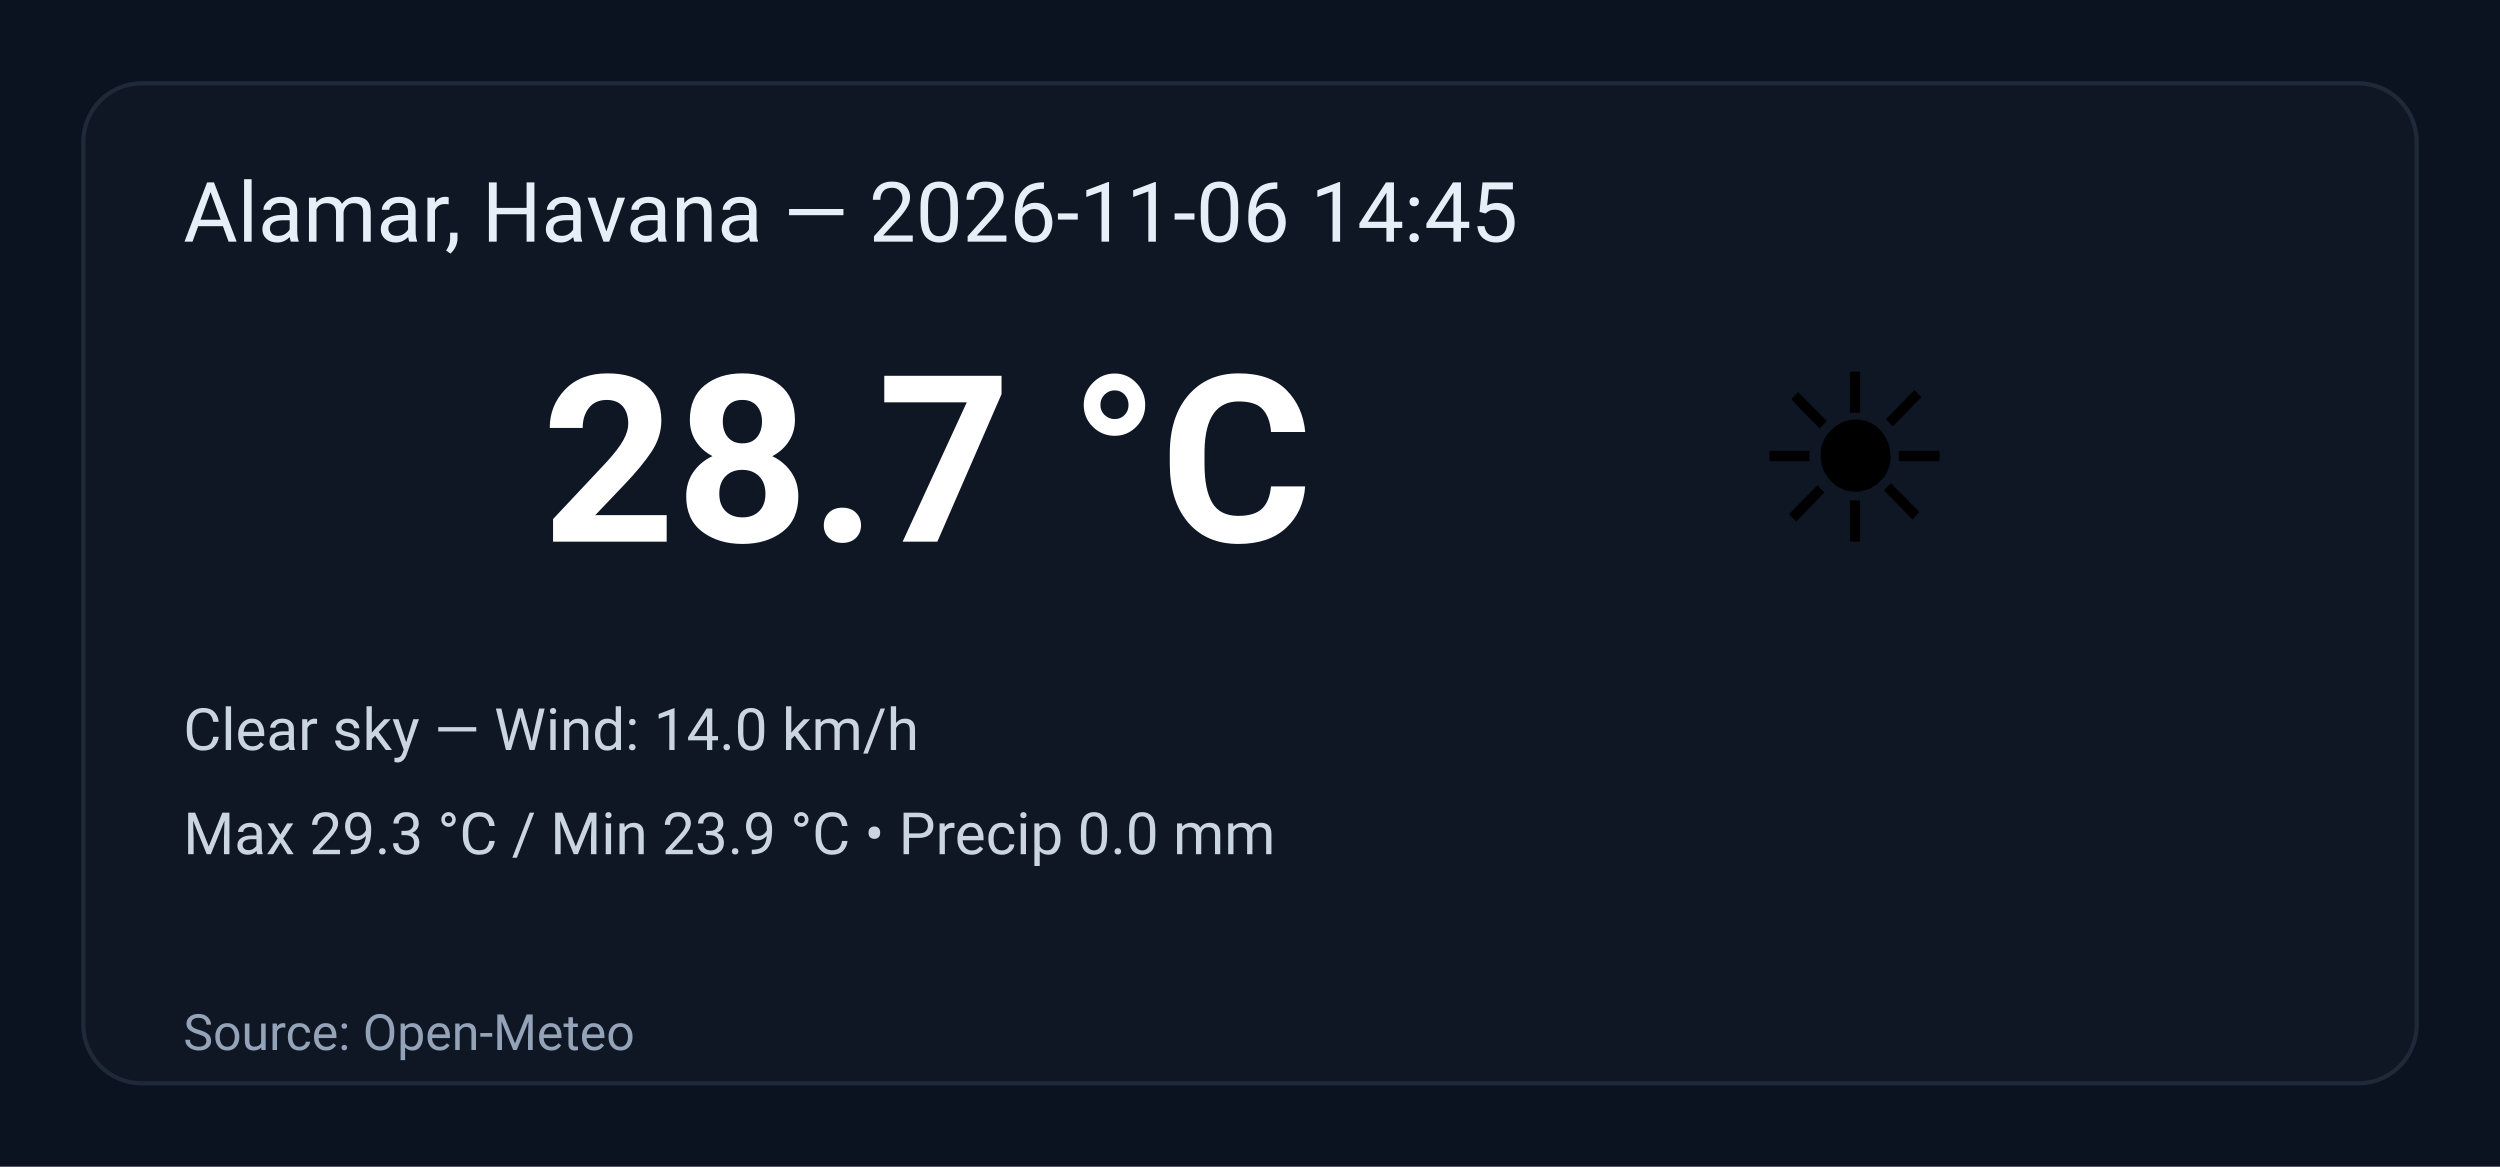
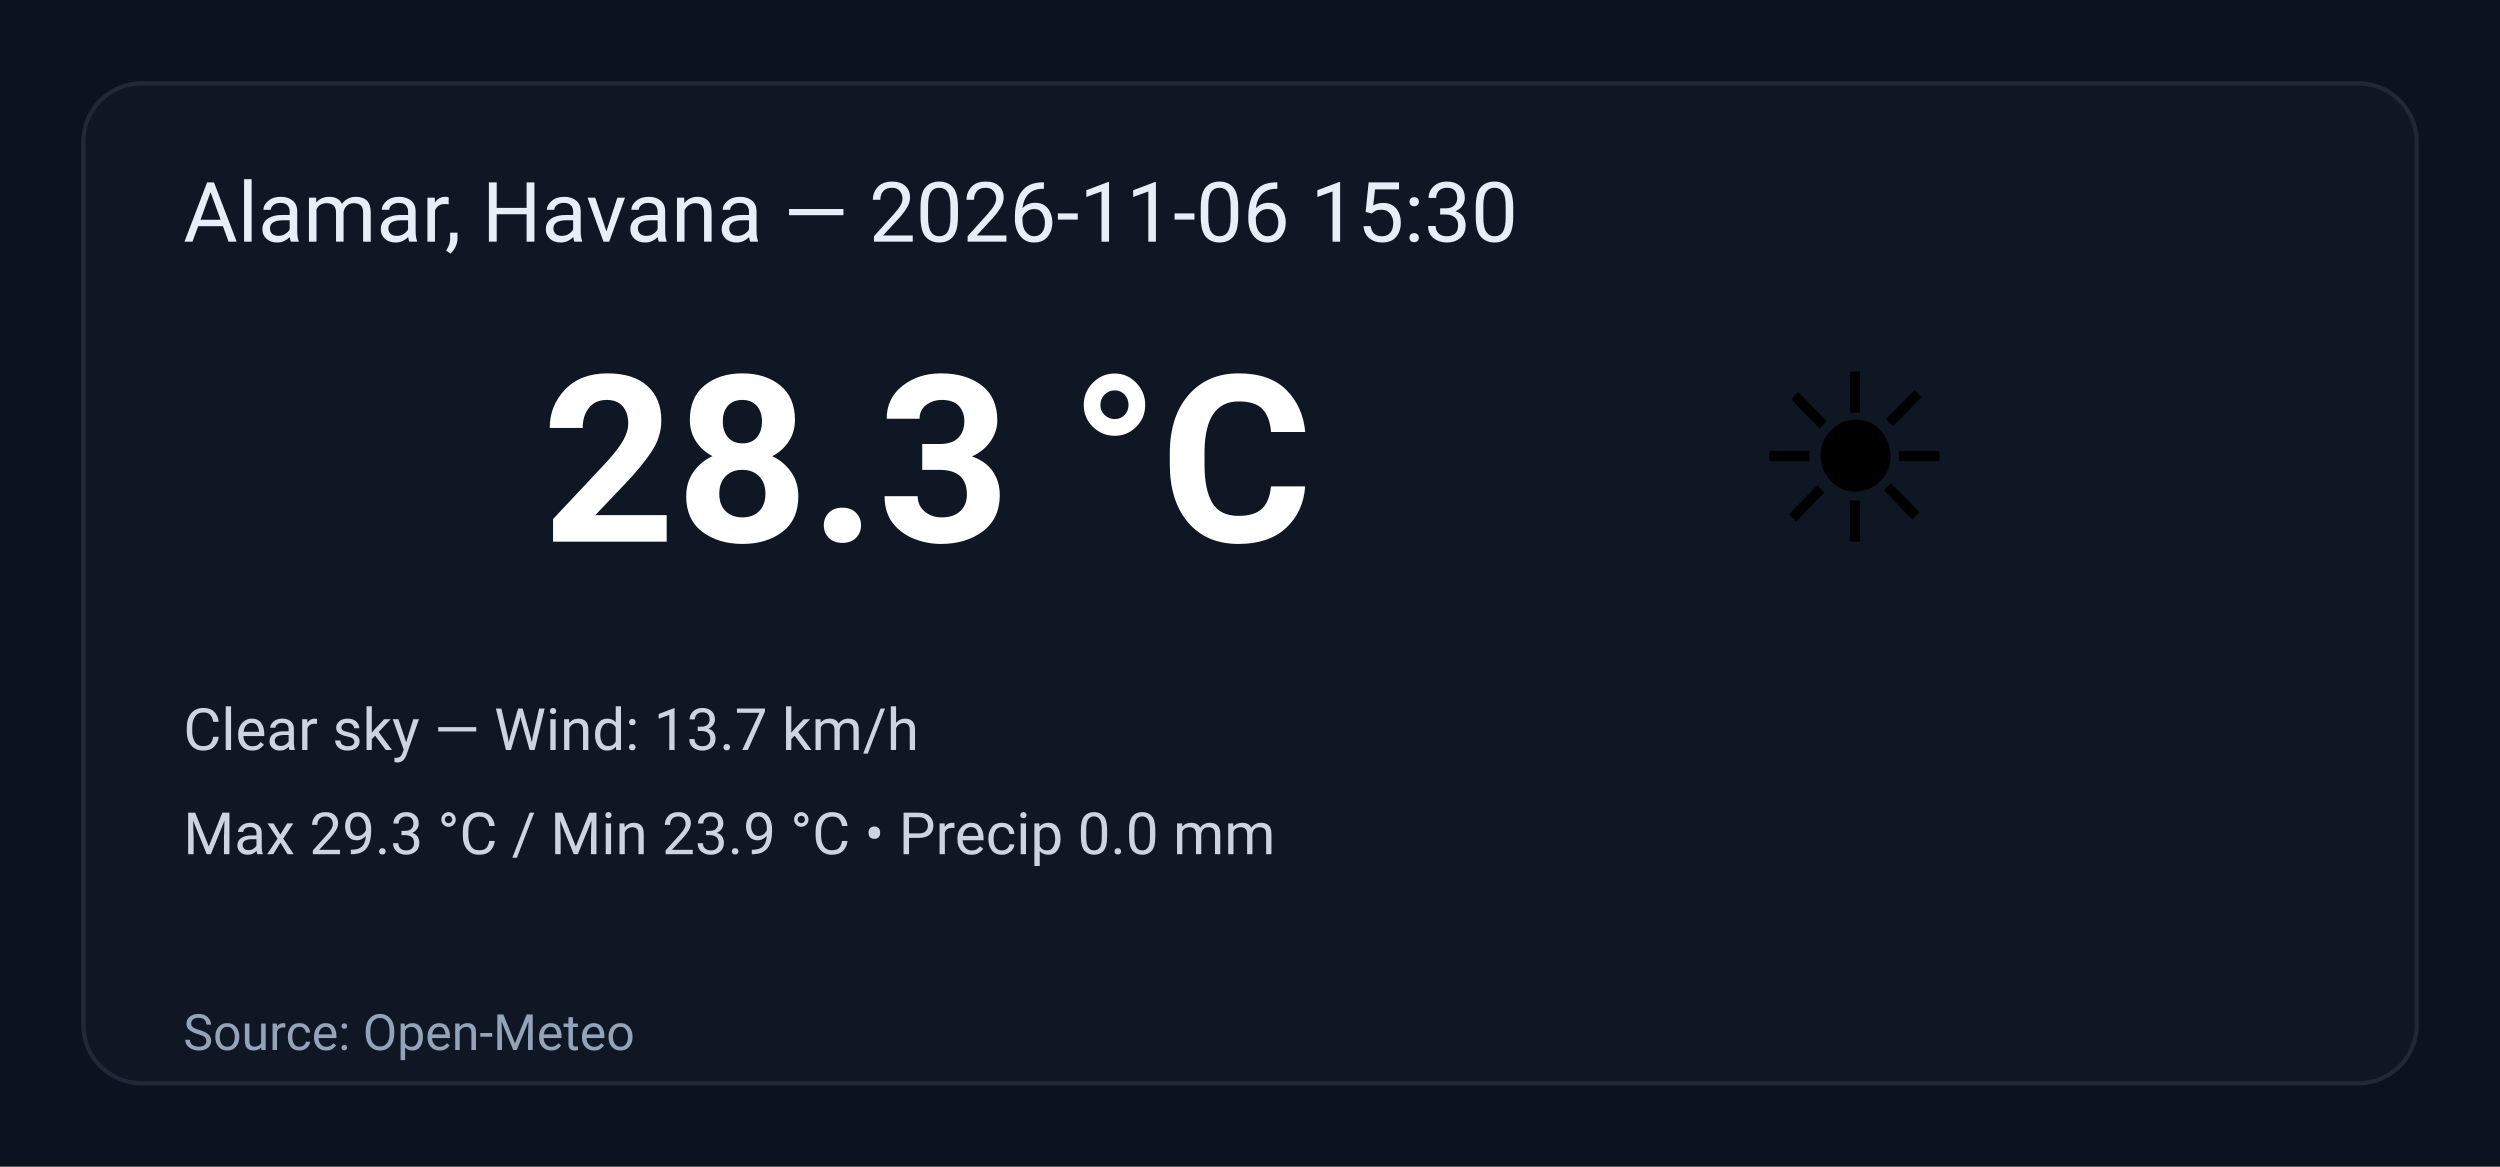
<svg xmlns="http://www.w3.org/2000/svg" width="600" height="280" viewBox="0 0 600 280" role="img" aria-label="Weather summary">
  <style>
    .bg { fill: #0b1220; }
    .card { fill: #0f1724; stroke: #1f2937; stroke-width:1; rx:14; }
    .title { font: 20px 'Segoe UI', Roboto, Arial; fill: #e6eef8; }
    .temp { font: 56px 'Segoe UI', Roboto, Arial; fill: #ffffff; font-weight:700; }
    .emoji { font-size:56px; }
    .meta { font: 14px 'Segoe UI', Roboto, Arial; fill: #cbd5e1; }
    .foot { font: 12px 'Segoe UI', Roboto, Arial; fill: #94a3b8; }
  </style>
  <rect class="bg" width="100%" height="100%" rx="0" />
  <g transform="translate(20,20)">
    <rect class="card" x="0" y="0" width="560" height="240" rx="12" />
-     <text class="title" x="24" y="38">Alamar, Havana — 2026-11-06 14:45</text>
+     <text class="title" x="24" y="38">Alamar, Havana — 2026-11-06 15:30</text>
    <text class="emoji" x="400" y="110">☀️</text>
-     <text class="temp" x="110" y="110">28.7 °C</text>
-     <text class="meta" x="24" y="160">Clear sky — Wind: 14.0 km/h</text>
+     <text class="temp" x="110" y="110">28.3 °C</text>
+     <text class="meta" x="24" y="160">Clear sky — Wind: 13.7 km/h</text>
    <text class="meta" x="24" y="185">Max 29.3 °C / Min 23.9 °C  •  Precip 0.0 mm</text>
    <text class="foot" x="24" y="232">Source: Open-Meteo</text>
  </g>
</svg>
